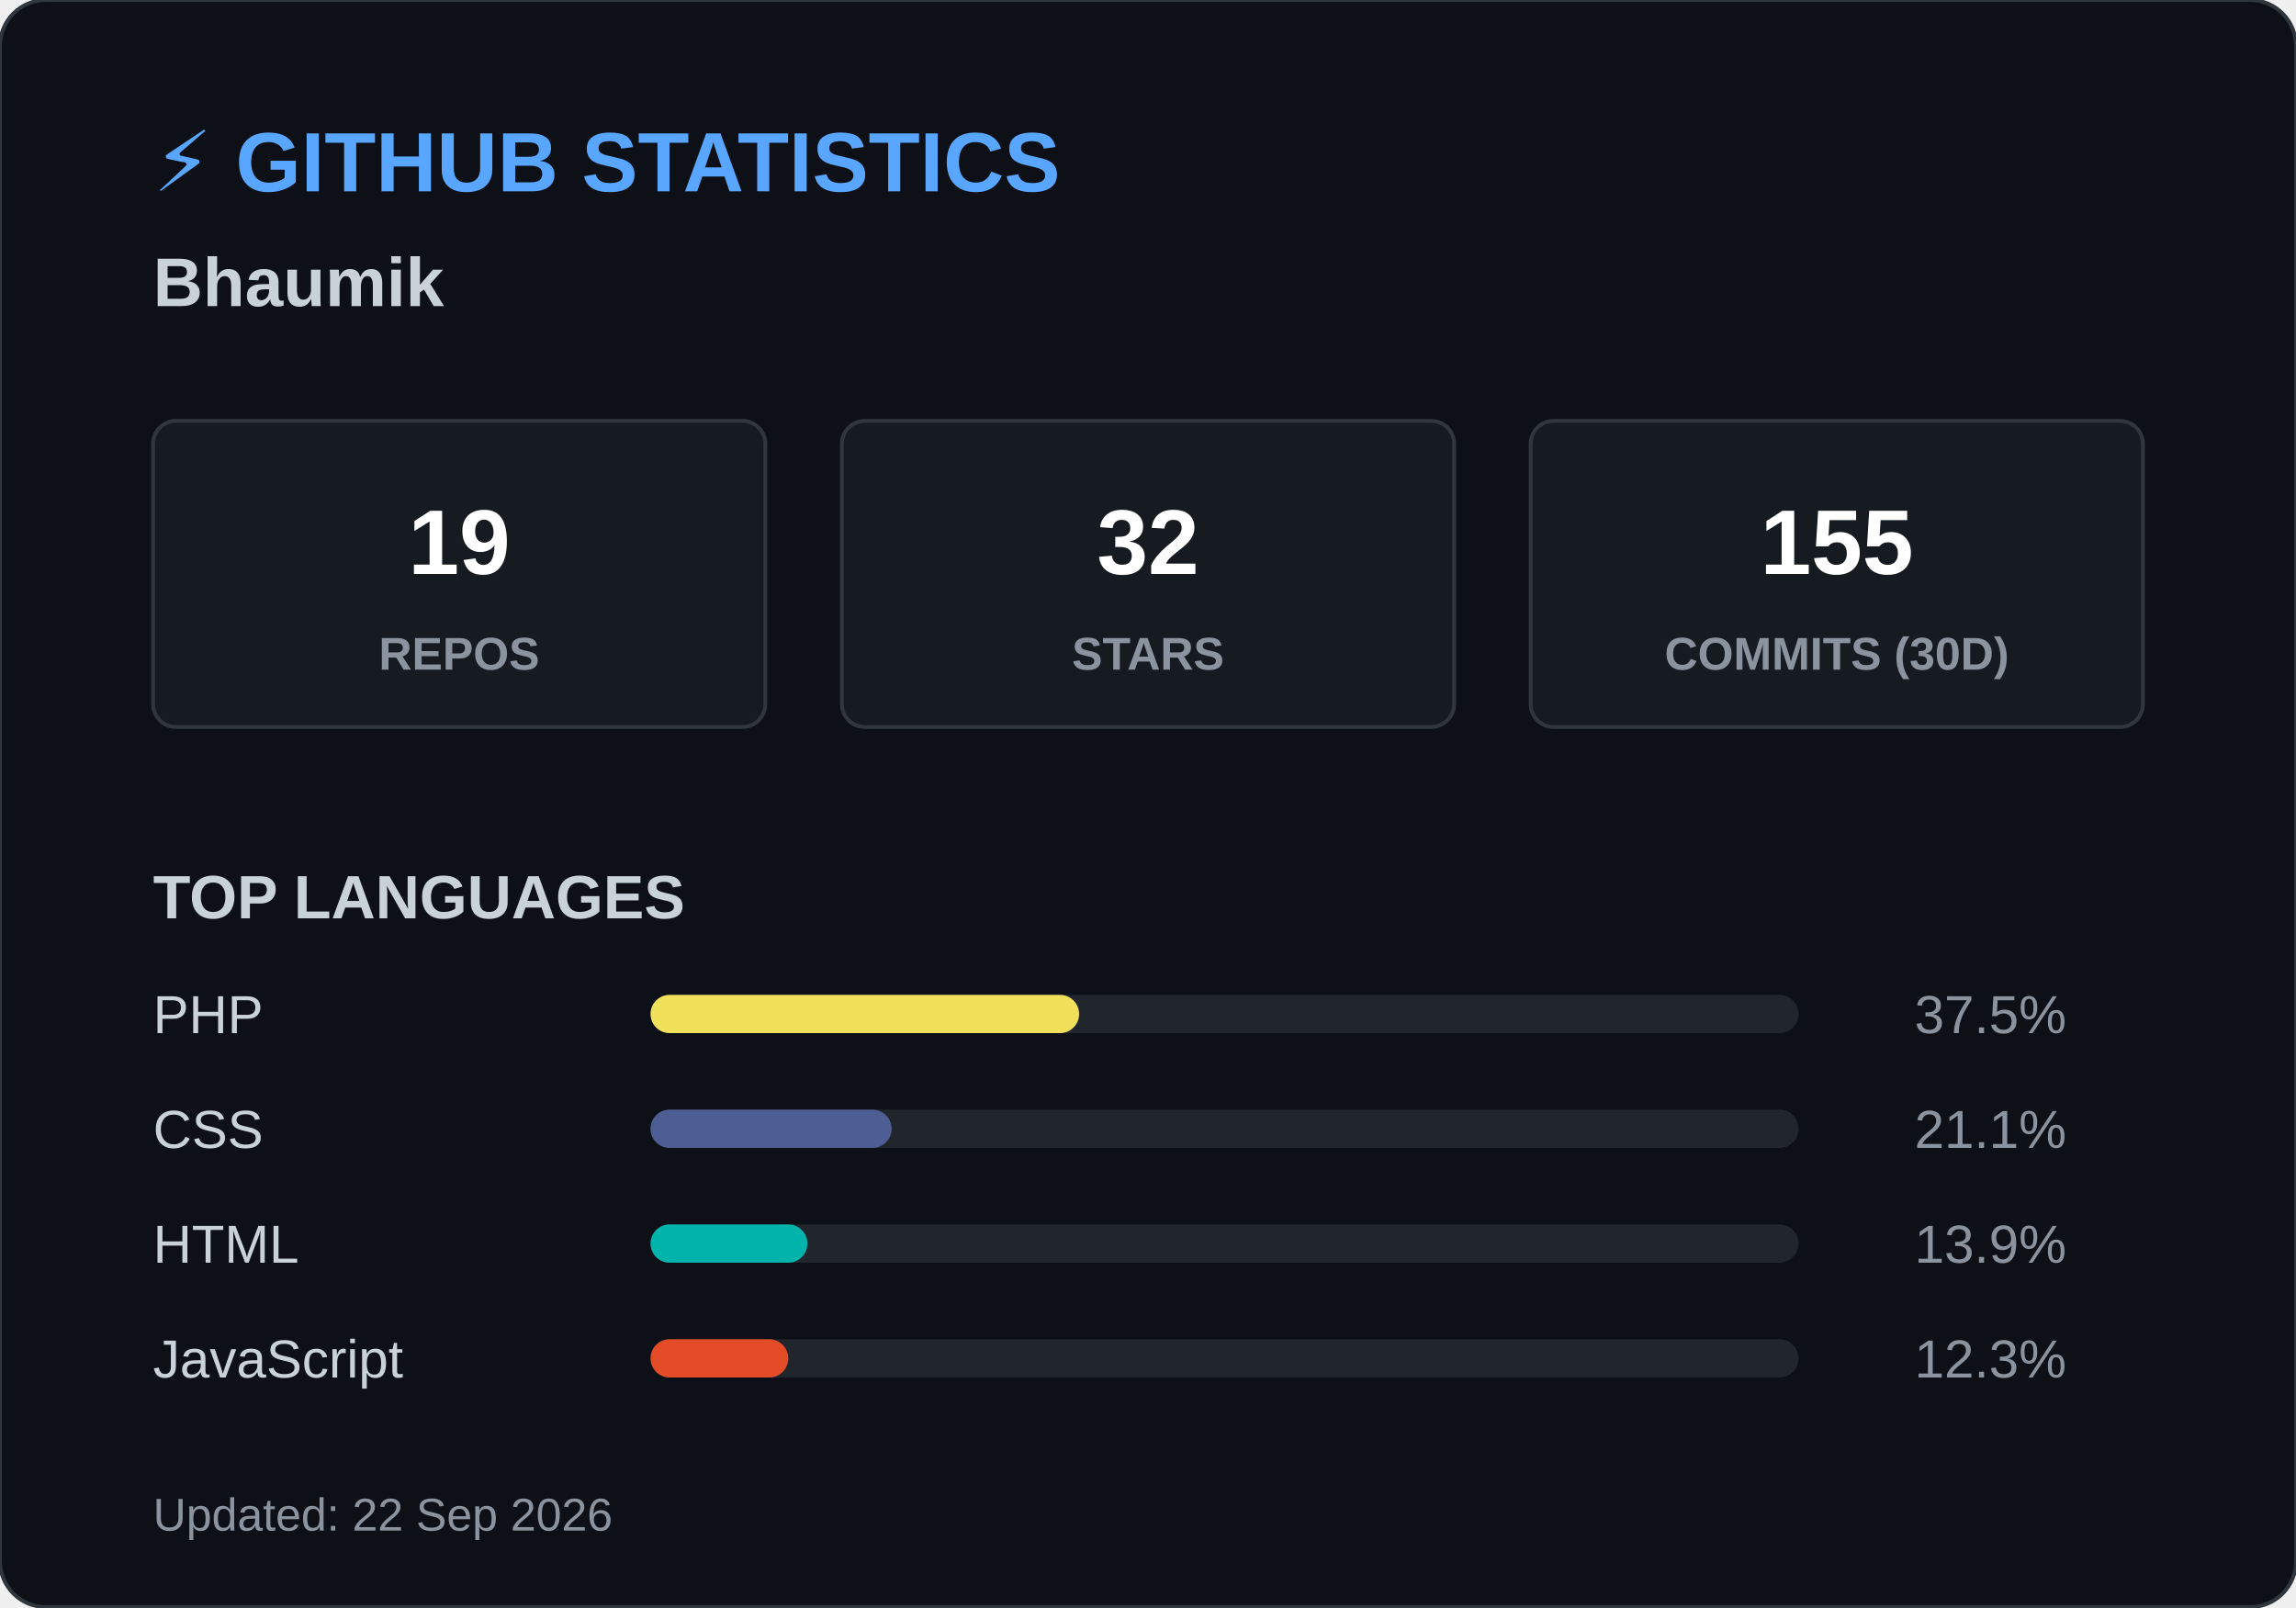
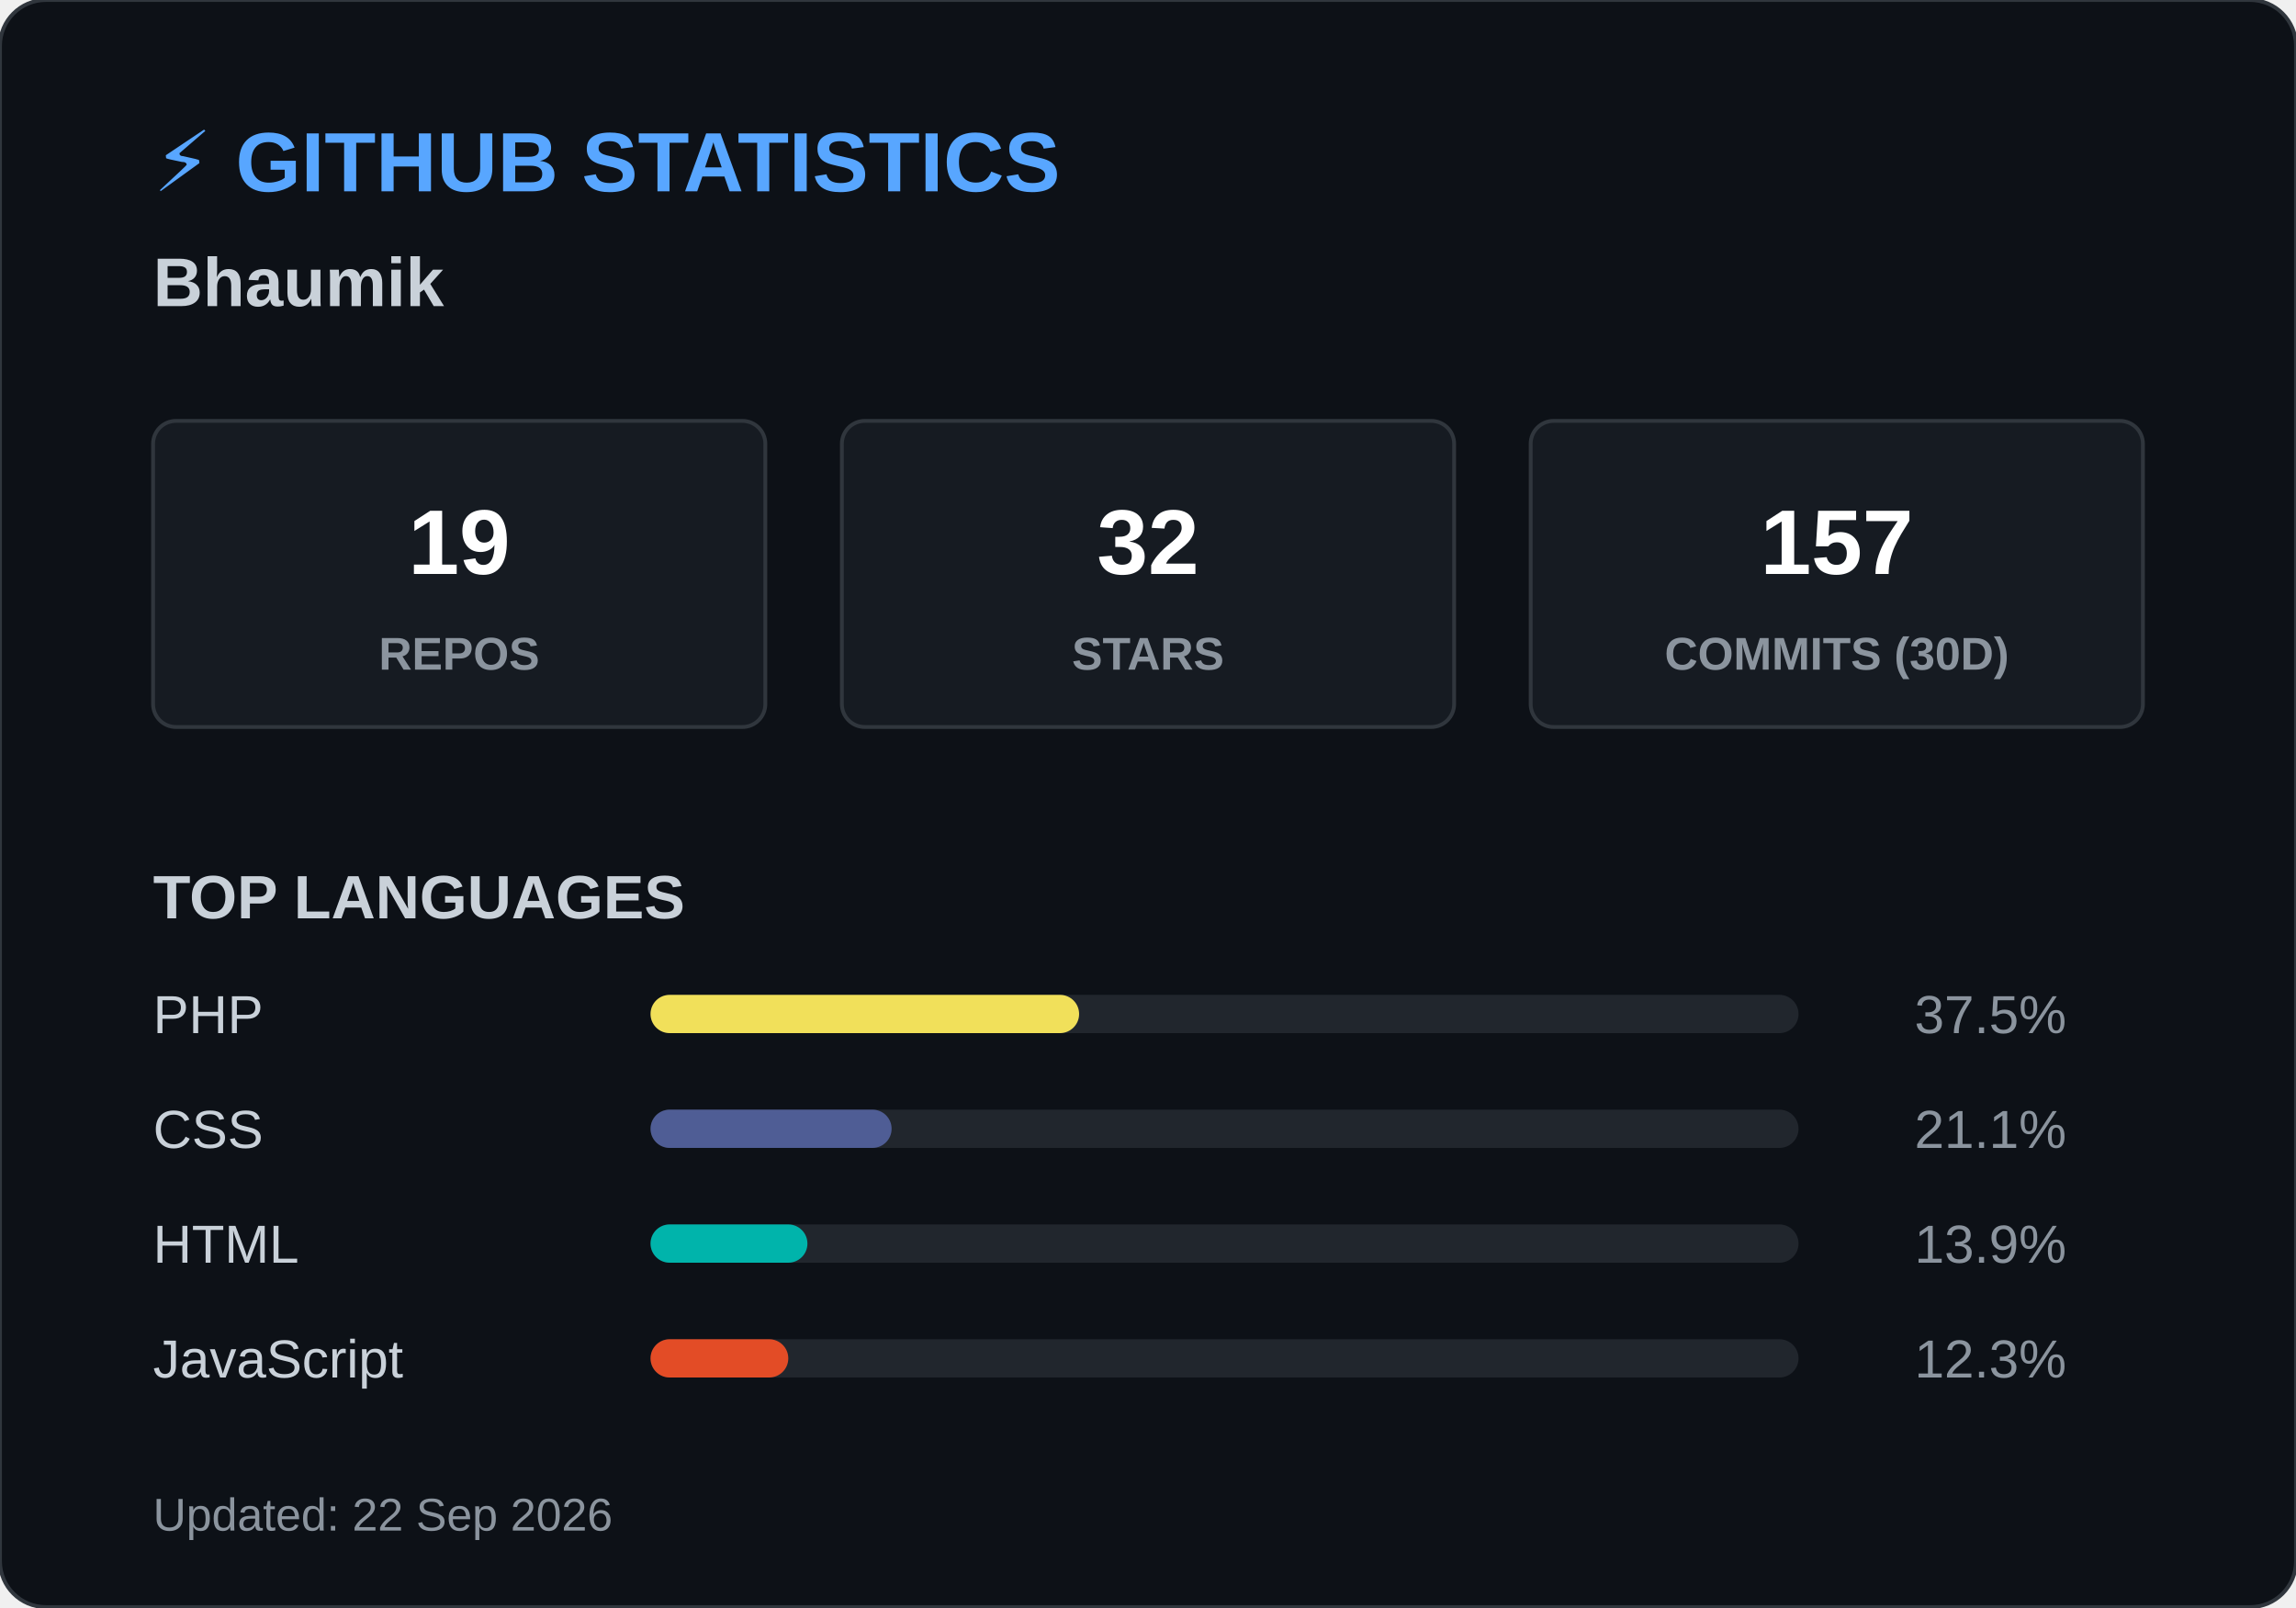
<svg xmlns="http://www.w3.org/2000/svg" width="600" height="420">
  <style>
        .header { font: bold 22px 'Segoe UI', Arial, sans-serif; fill: #58a6ff; }
        .name { font: bold 18px 'Segoe UI', Arial, sans-serif; fill: #c9d1d9; }
        .box { fill: #161b22; stroke: #30363d; stroke-width: 1; rx: 6; }
        .box-num { font: bold 24px 'Segoe UI', Arial, sans-serif; fill: #ffffff; }
        .box-text { font: 12px 'Segoe UI', Arial, sans-serif; fill: #8b949e; font-weight: bold; }
        .title { font: bold 16px 'Segoe UI', Arial, sans-serif; fill: #c9d1d9; }
        .lang-text { font: 14px 'Segoe UI', Arial, sans-serif; fill: #c9d1d9; }
        .lang-pct { font: 14px 'Segoe UI', Arial, sans-serif; fill: #8b949e; text-anchor: end; }
        .footer { font: 12px 'Segoe UI', Arial, sans-serif; fill: #8b949e; }
    </style>
  <rect width="600" height="420" rx="12" fill="#0d1117" stroke="#30363d" stroke-width="1" />
  <text x="40" y="50" class="header">⚡ GITHUB STATISTICS</text>
  <text x="40" y="80" class="name">Bhaumik </text>
  <rect x="40" y="110" width="160" height="80" class="box" />
  <text x="120" y="150" class="box-num" text-anchor="middle">19</text>
  <text x="120" y="175" class="box-text" text-anchor="middle">REPOS</text>
  <rect x="220" y="110" width="160" height="80" class="box" />
  <text x="300" y="150" class="box-num" text-anchor="middle">32</text>
  <text x="300" y="175" class="box-text" text-anchor="middle">STARS</text>
  <rect x="400" y="110" width="160" height="80" class="box" />
-   <text x="480" y="150" class="box-num" text-anchor="middle">155</text>
+   <text x="480" y="150" class="box-num" text-anchor="middle">157</text>
  <text x="480" y="175" class="box-text" text-anchor="middle">COMMITS (30D)</text>
  <text x="40" y="240" class="title">TOP LANGUAGES</text>
  <text x="40" y="270" class="lang-text">PHP</text>
  <rect x="170" y="260" width="300" height="10" rx="5" fill="#21262d" />
  <rect x="170" y="260" width="112" height="10" rx="5" fill="#f1e05a" />
  <text x="540" y="270" class="lang-pct">37.5%</text>
  <text x="40" y="300" class="lang-text">CSS</text>
  <rect x="170" y="290" width="300" height="10" rx="5" fill="#21262d" />
  <rect x="170" y="290" width="63" height="10" rx="5" fill="#4F5D95" />
  <text x="540" y="300" class="lang-pct">21.1%</text>
  <text x="40" y="330" class="lang-text">HTML</text>
  <rect x="170" y="320" width="300" height="10" rx="5" fill="#21262d" />
  <rect x="170" y="320" width="41" height="10" rx="5" fill="#00B4AB" />
  <text x="540" y="330" class="lang-pct">13.9%</text>
  <text x="40" y="360" class="lang-text">JavaScript</text>
  <rect x="170" y="350" width="300" height="10" rx="5" fill="#21262d" />
  <rect x="170" y="350" width="36" height="10" rx="5" fill="#e34c26" />
  <text x="540" y="360" class="lang-pct">12.3%</text>
  <text x="40" y="400" class="footer">Updated: 22 Sep 2026</text>
</svg>
